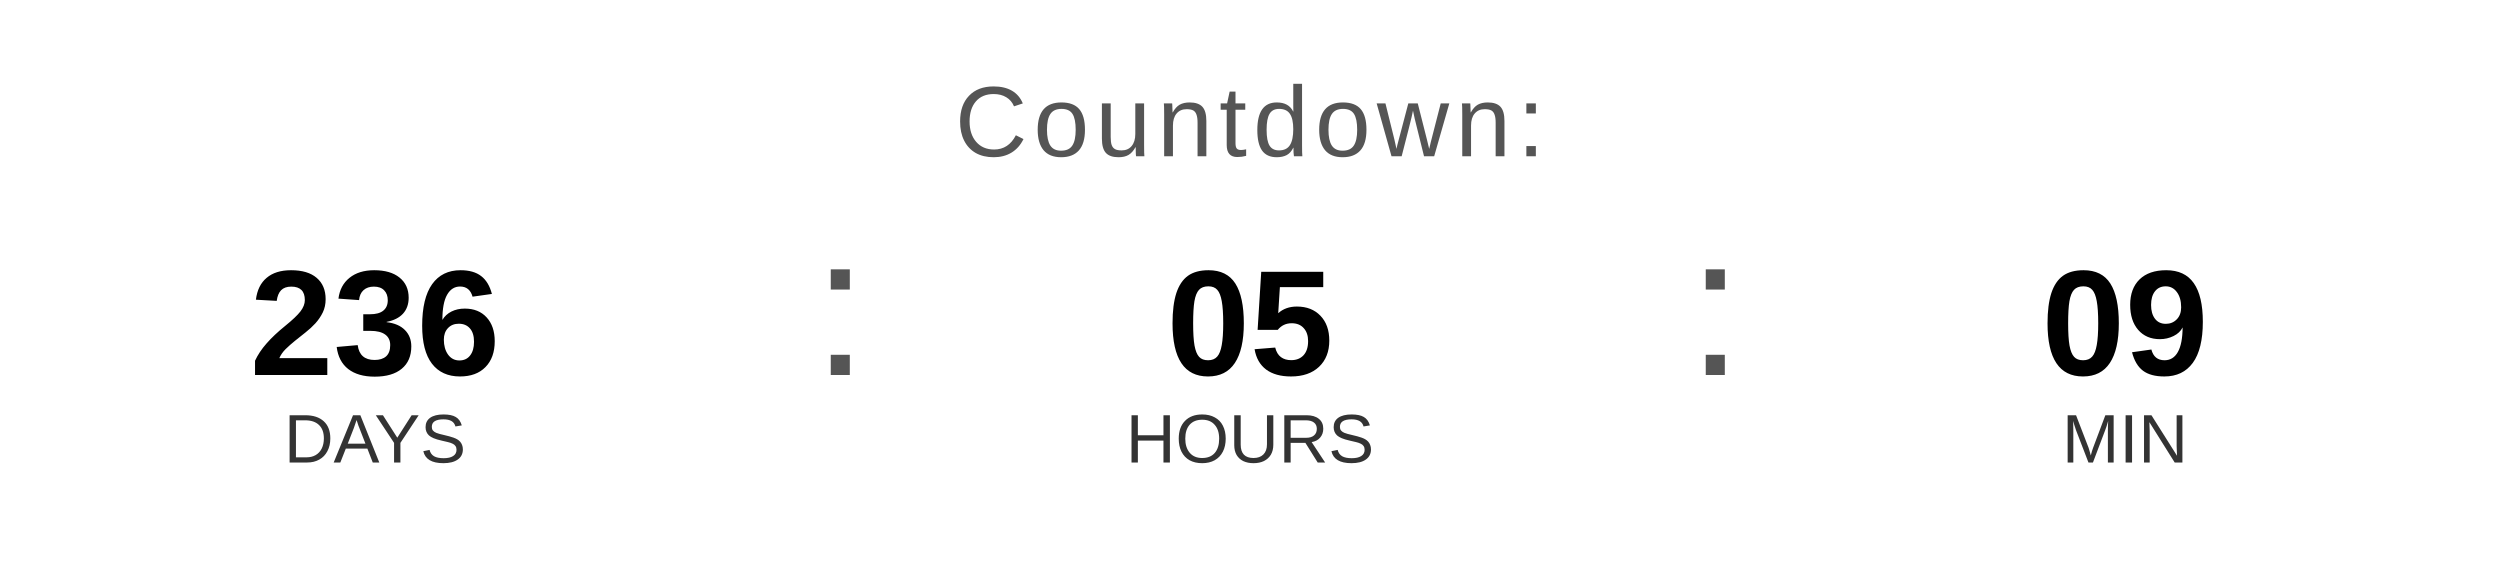
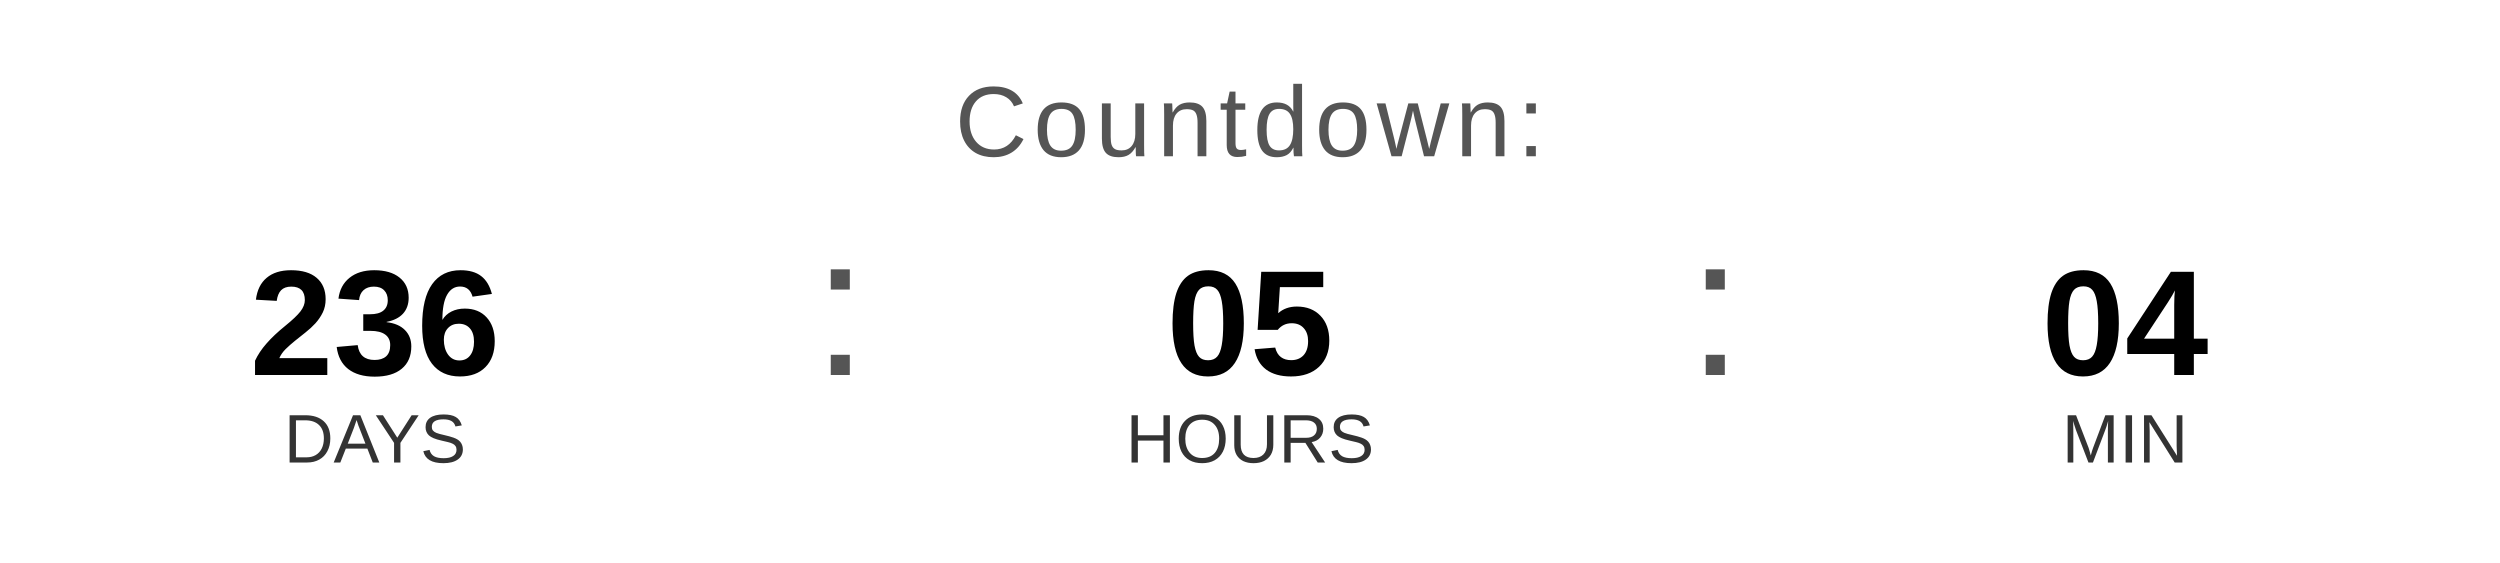
<svg xmlns="http://www.w3.org/2000/svg" width="400" height="90" viewBox="0 0 400 90">
  <text x="200" y="25" font-family="Arial, Helvetica, sans-serif" font-size="16" fill="#555555" text-anchor="middle" letter-spacing="1">
    Countdown:
  </text>
  <text x="60" y="60" font-family="Arial, Helvetica, sans-serif" font-size="24" font-weight="bold" fill="#000000" text-anchor="middle">236</text>
  <text x="60" y="74" font-family="Arial, Helvetica, sans-serif" font-size="11" fill="#333333" text-anchor="middle">DAYS</text>
  <text x="130" y="60" font-family="Arial, sans-serif" font-size="32" fill="#555555">:</text>
  <text x="200" y="60" font-family="Arial, Helvetica, sans-serif" font-size="24" font-weight="bold" fill="#000000" text-anchor="middle">05</text>
  <text x="200" y="74" font-family="Arial, Helvetica, sans-serif" font-size="11" fill="#333333" text-anchor="middle">HOURS</text>
  <text x="270" y="60" font-family="Arial, sans-serif" font-size="32" fill="#555555">:</text>
-   <text x="340" y="60" font-family="Arial, Helvetica, sans-serif" font-size="24" font-weight="bold" fill="#000000" text-anchor="middle">09</text>
+   <text x="340" y="60" font-family="Arial, Helvetica, sans-serif" font-size="24" font-weight="bold" fill="#000000" text-anchor="middle">04</text>
  <text x="340" y="74" font-family="Arial, Helvetica, sans-serif" font-size="11" fill="#333333" text-anchor="middle">MIN</text>
</svg>
